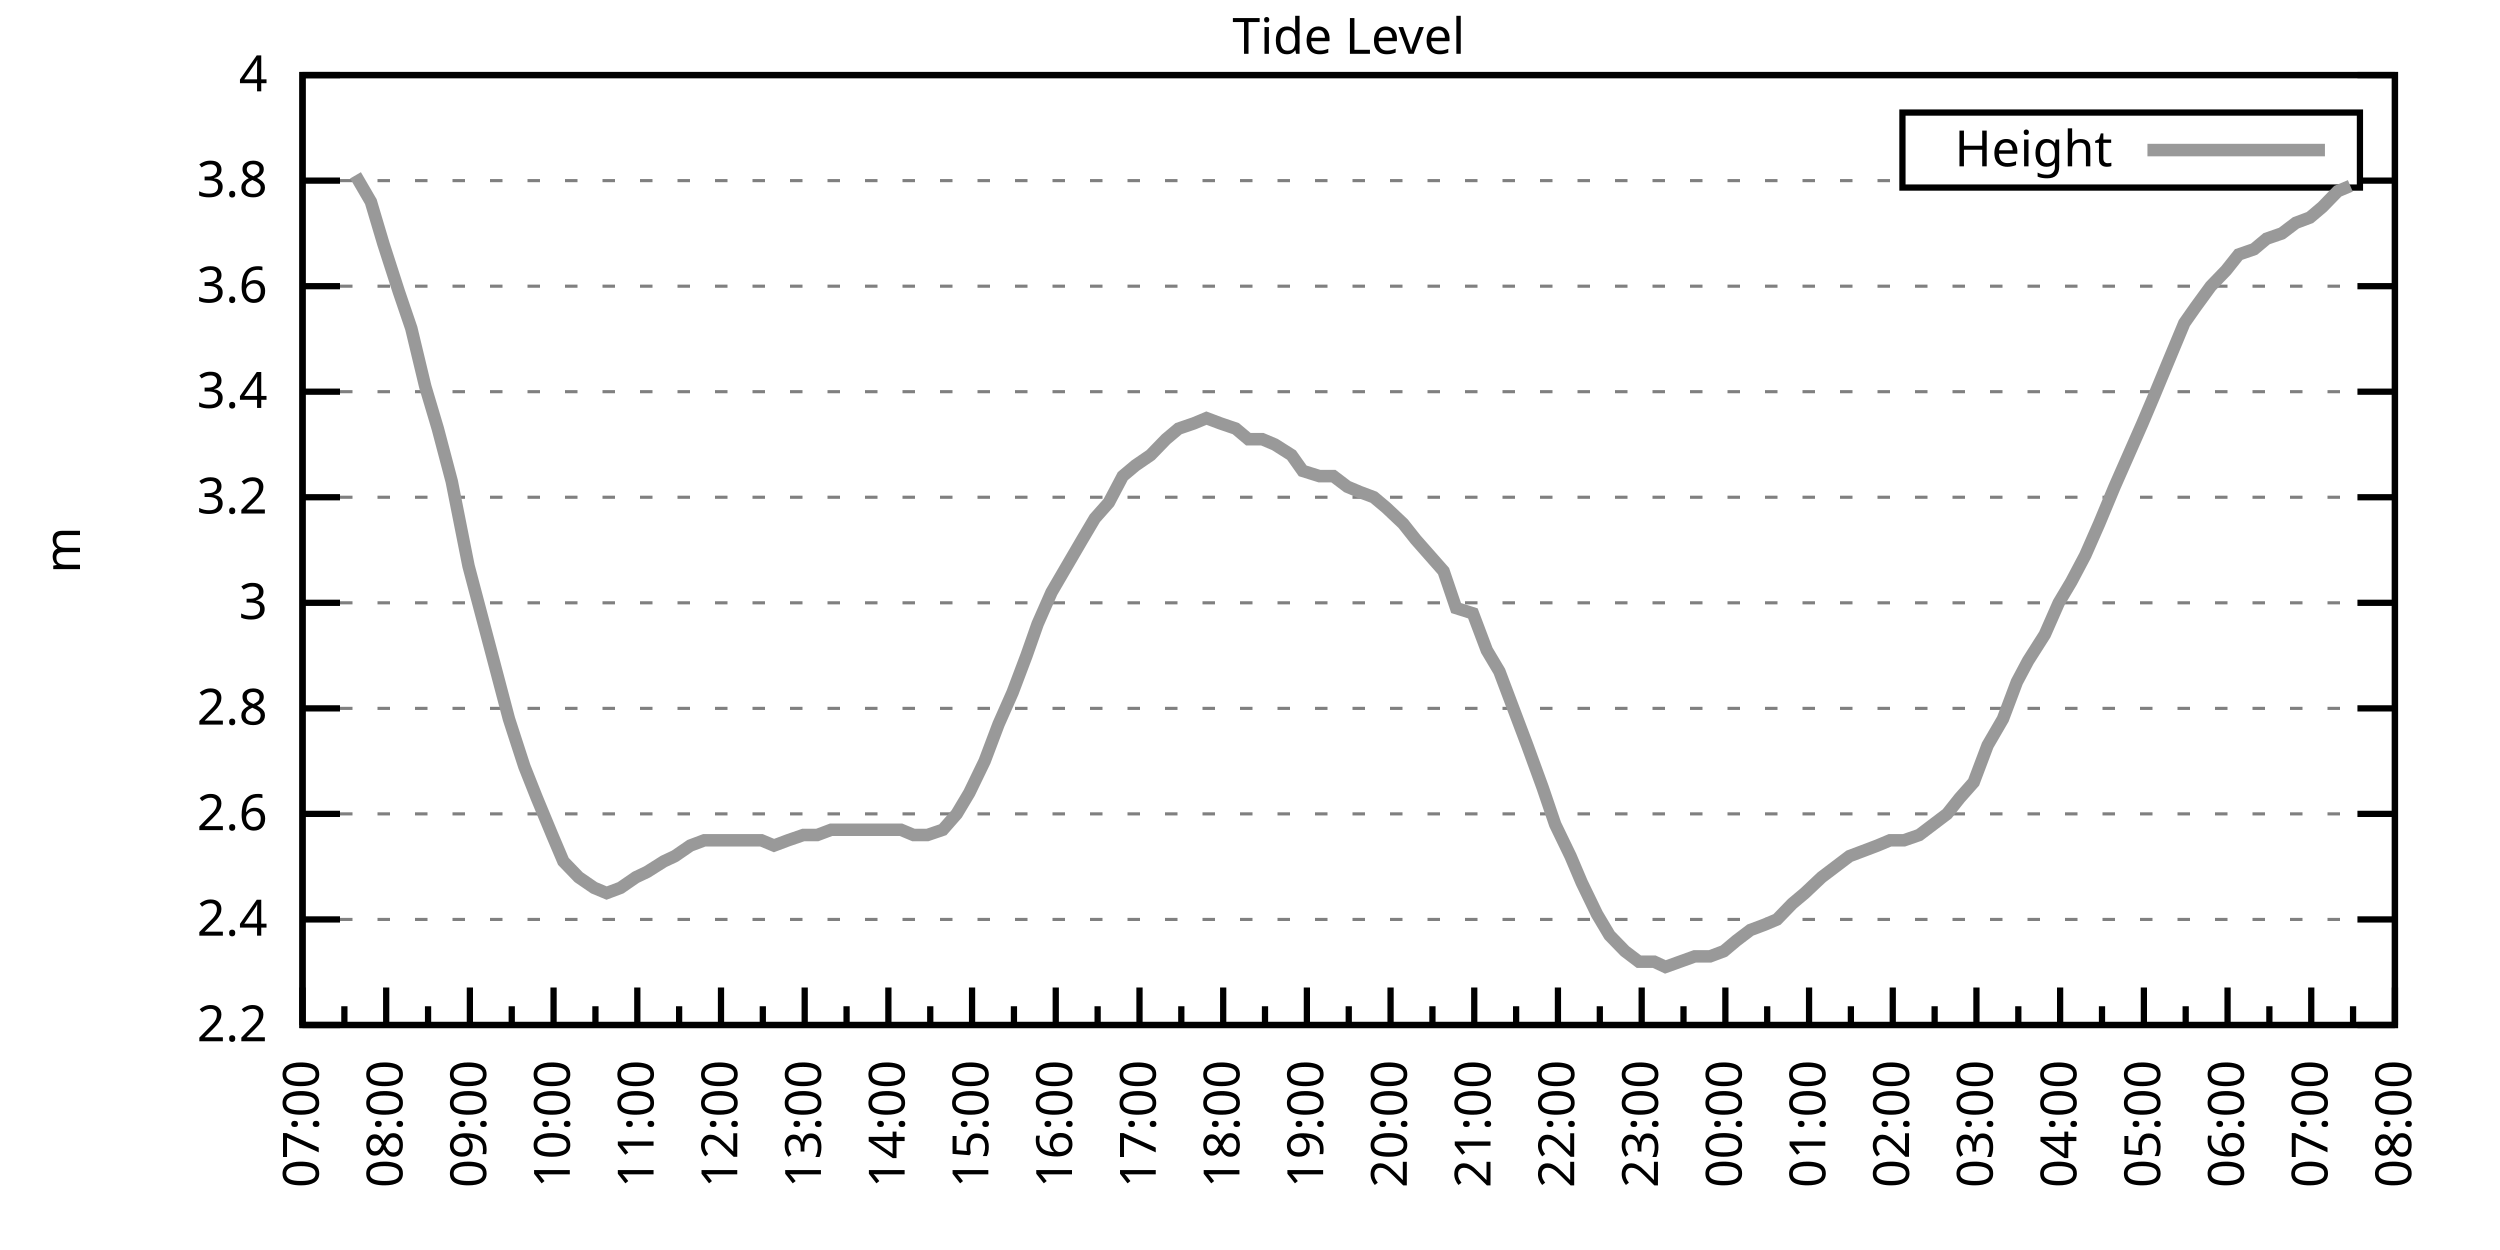
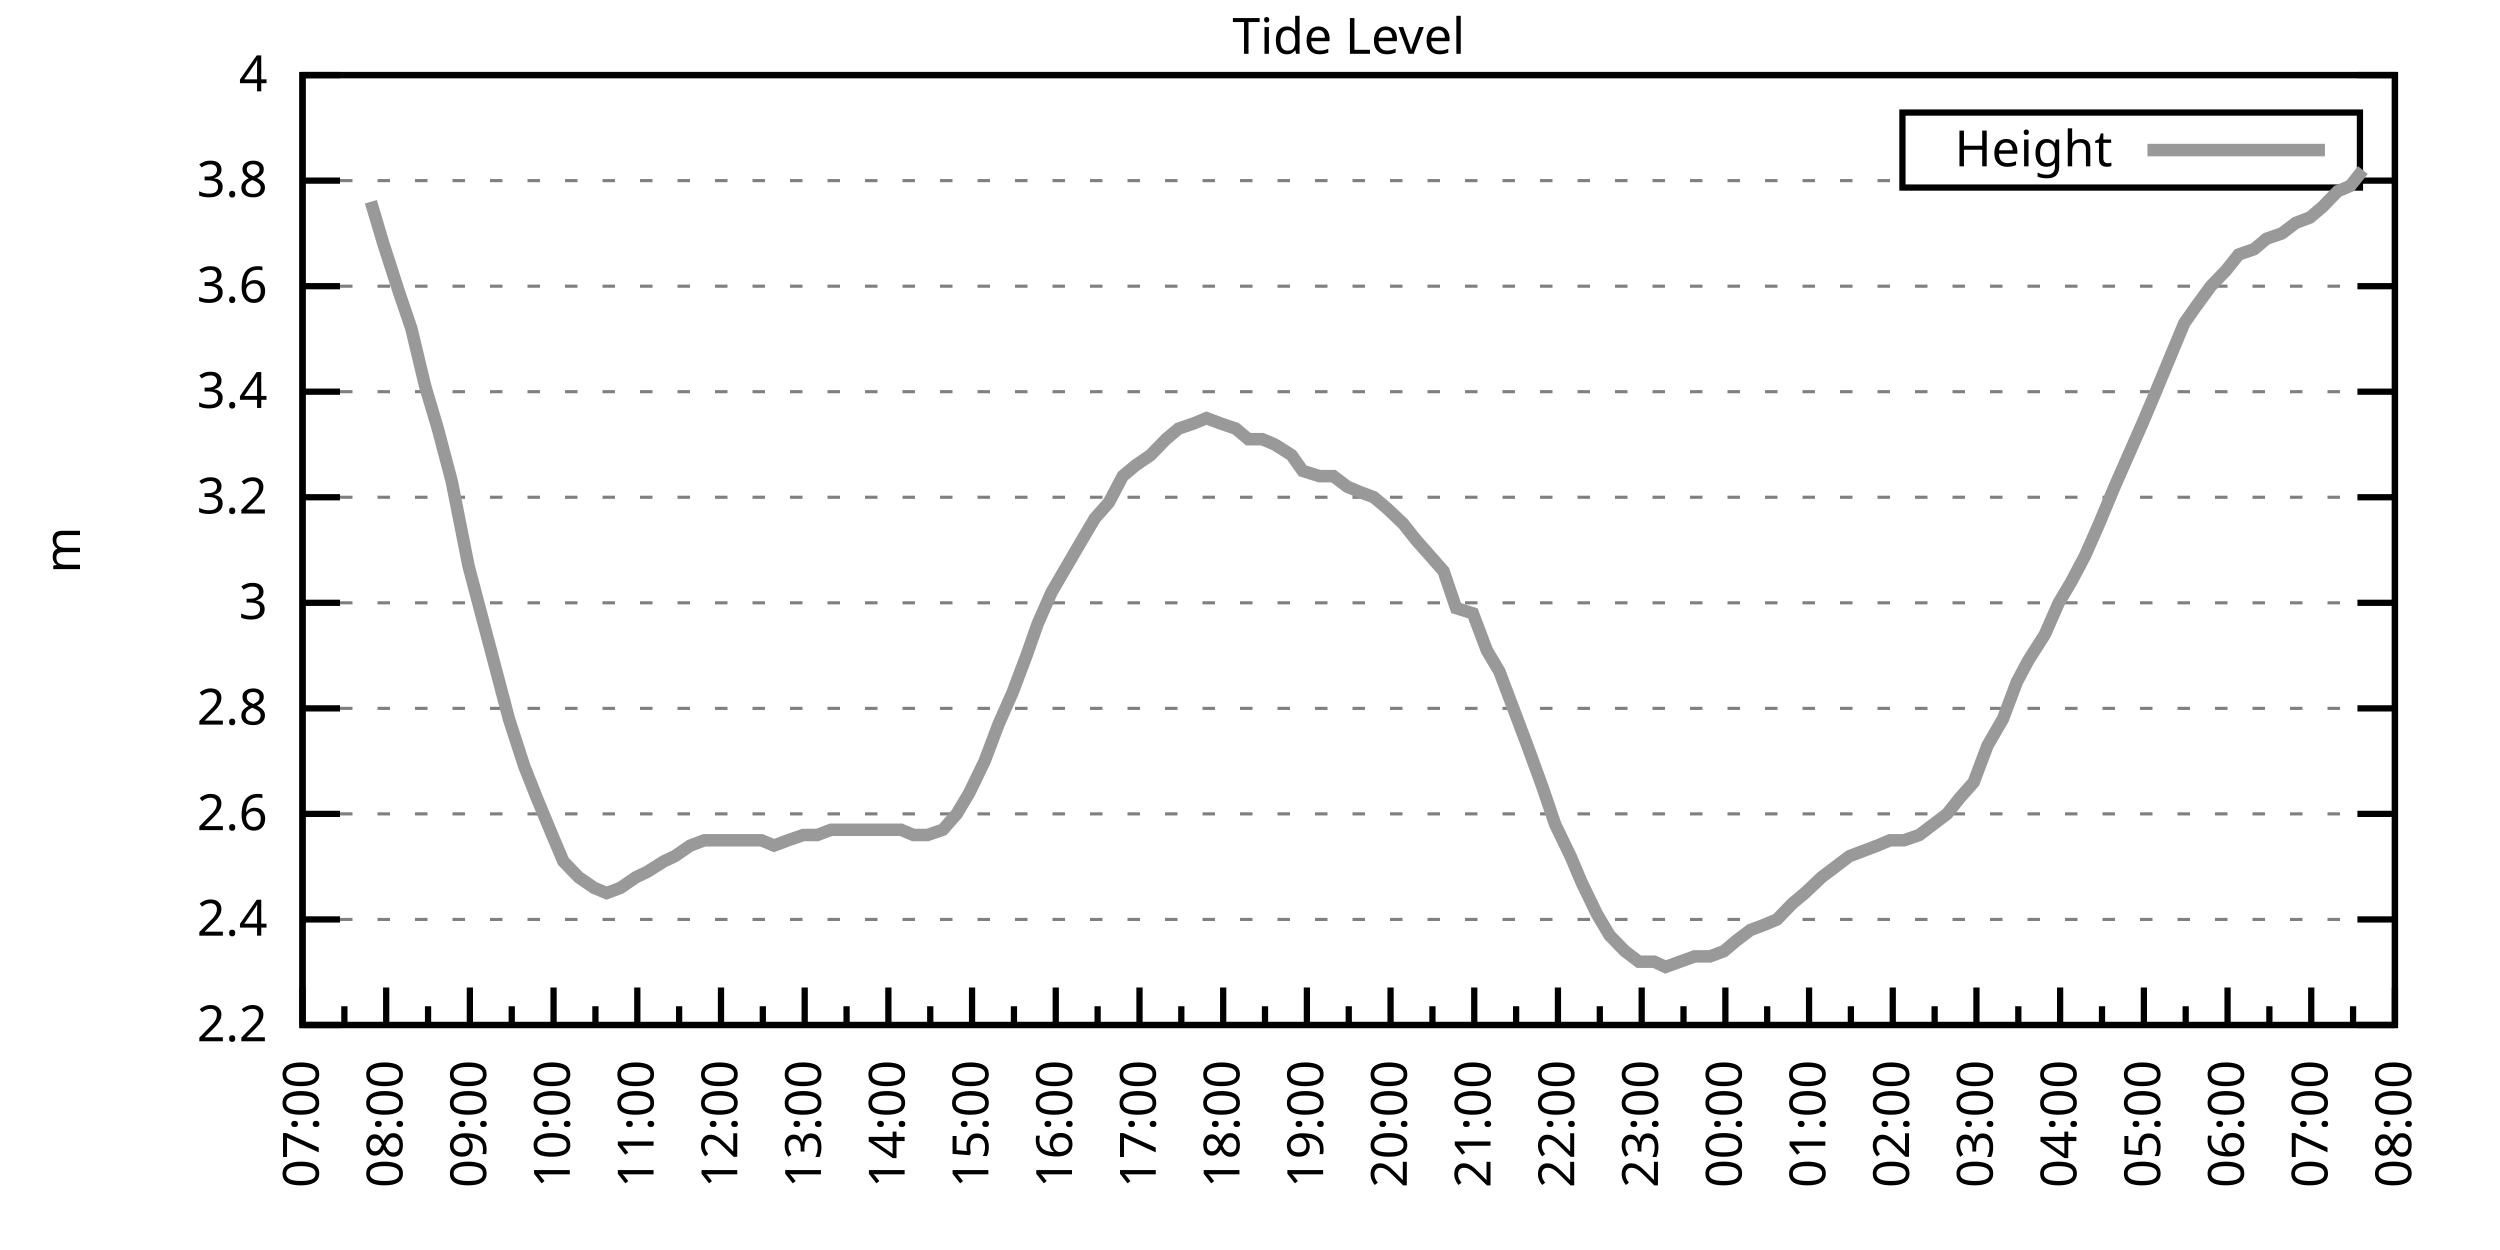
<svg xmlns="http://www.w3.org/2000/svg" xmlns:xlink="http://www.w3.org/1999/xlink" width="400" height="200" viewBox="0 0 400 200">
  <g id="gnuplot_canvas">
    <rect x="0" y="0" width="400" height="200" fill="none" />
    <defs>
      <circle id="gpDot" r="0.5" stroke-width="0.5" stroke="currentColor" />
      <path id="gpPt0" stroke-width="0.333" stroke="currentColor" d="M-1,0 h2 M0,-1 v2" />
      <path id="gpPt1" stroke-width="0.333" stroke="currentColor" d="M-1,-1 L1,1 M1,-1 L-1,1" />
      <path id="gpPt2" stroke-width="0.333" stroke="currentColor" d="M-1,0 L1,0 M0,-1 L0,1 M-1,-1 L1,1 M-1,1 L1,-1" />
      <rect id="gpPt3" stroke-width="0.333" stroke="currentColor" x="-1" y="-1" width="2" height="2" />
      <rect id="gpPt4" stroke-width="0.333" stroke="currentColor" fill="currentColor" x="-1" y="-1" width="2" height="2" />
      <circle id="gpPt5" stroke-width="0.333" stroke="currentColor" cx="0" cy="0" r="1" />
      <use xlink:href="#gpPt5" id="gpPt6" fill="currentColor" stroke="none" />
      <path id="gpPt7" stroke-width="0.333" stroke="currentColor" d="M0,-1.33 L-1.33,0.67 L1.33,0.67 z" />
      <use xlink:href="#gpPt7" id="gpPt8" fill="currentColor" stroke="none" />
      <use xlink:href="#gpPt7" id="gpPt9" stroke="currentColor" transform="rotate(180)" />
      <use xlink:href="#gpPt9" id="gpPt10" fill="currentColor" stroke="none" />
      <use xlink:href="#gpPt3" id="gpPt11" stroke="currentColor" transform="rotate(45)" />
      <use xlink:href="#gpPt11" id="gpPt12" fill="currentColor" stroke="none" />
      <path id="gpPt13" stroke-width="0.333" stroke="currentColor" d="M0,1.330 L1.265,0.411 L0.782,-1.067 L-0.782,-1.076 L-1.265,0.411 z" />
      <use xlink:href="#gpPt13" id="gpPt14" fill="currentColor" stroke="none" />
      <filter id="textbox" filterUnits="objectBoundingBox" x="0" y="0" height="1" width="1">
        <feFlood flood-color="white" flood-opacity="1" result="bgnd" />
        <feComposite in="SourceGraphic" in2="bgnd" operator="atop" />
      </filter>
      <filter id="greybox" filterUnits="objectBoundingBox" x="0" y="0" height="1" width="1">
        <feFlood flood-color="lightgrey" flood-opacity="1" result="grey" />
        <feComposite in="SourceGraphic" in2="grey" operator="atop" />
      </filter>
    </defs>
    <g fill="none" color="white" stroke="currentColor" stroke-width="1.00" stroke-linecap="butt" stroke-linejoin="miter">
</g>
    <g fill="none" color="black" stroke="currentColor" stroke-width="1.00" stroke-linecap="butt" stroke-linejoin="miter">
      <g stroke="none" shape-rendering="crispEdges">
        <polygon fill="rgb(255, 255, 255)" points="48.40,164.00 383.18,164.00 383.18,12.02 48.40,12.02 " />
      </g>
    </g>
    <g fill="none" color="black" stroke="currentColor" stroke-width="1.00" stroke-linecap="butt" stroke-linejoin="miter">
</g>
    <g fill="none" color="black" stroke="black" stroke-width="0.50" stroke-linecap="butt" stroke-linejoin="miter">
</g>
    <g fill="none" color="gray" stroke="currentColor" stroke-width="0.50" stroke-linecap="butt" stroke-linejoin="miter">
      <path stroke="gray" stroke-dasharray="2,4" class="gridline" d="M48.40,164.00 L383.19,164.00  " />
    </g>
    <g fill="none" color="gray" stroke="gray" stroke-width="1.00" stroke-linecap="butt" stroke-linejoin="miter">
</g>
    <g fill="none" color="black" stroke="currentColor" stroke-width="1.00" stroke-linecap="butt" stroke-linejoin="miter">
      <path stroke="black" d="M48.40,164.00 L54.40,164.00 M383.19,164.00 L377.19,164.00  " />
      <g transform="translate(42.80,166.60)" stroke="none" fill="black" font-family="Sans" font-size="8.00" text-anchor="end">
        <text>
          <tspan font-family="Sans"> 2.2</tspan>
        </text>
      </g>
    </g>
    <g fill="none" color="black" stroke="currentColor" stroke-width="1.00" stroke-linecap="butt" stroke-linejoin="miter">
</g>
    <g fill="none" color="black" stroke="black" stroke-width="0.50" stroke-linecap="butt" stroke-linejoin="miter">
</g>
    <g fill="none" color="gray" stroke="currentColor" stroke-width="0.50" stroke-linecap="butt" stroke-linejoin="miter">
      <path stroke="gray" stroke-dasharray="2,4" class="gridline" d="M48.40,147.11 L383.19,147.11  " />
    </g>
    <g fill="none" color="gray" stroke="gray" stroke-width="1.00" stroke-linecap="butt" stroke-linejoin="miter">
</g>
    <g fill="none" color="black" stroke="currentColor" stroke-width="1.00" stroke-linecap="butt" stroke-linejoin="miter">
      <path stroke="black" d="M48.40,147.11 L54.40,147.11 M383.19,147.11 L377.19,147.11  " />
      <g transform="translate(42.80,149.71)" stroke="none" fill="black" font-family="Sans" font-size="8.00" text-anchor="end">
        <text>
          <tspan font-family="Sans"> 2.4</tspan>
        </text>
      </g>
    </g>
    <g fill="none" color="black" stroke="currentColor" stroke-width="1.00" stroke-linecap="butt" stroke-linejoin="miter">
</g>
    <g fill="none" color="black" stroke="black" stroke-width="0.50" stroke-linecap="butt" stroke-linejoin="miter">
</g>
    <g fill="none" color="gray" stroke="currentColor" stroke-width="0.50" stroke-linecap="butt" stroke-linejoin="miter">
      <path stroke="gray" stroke-dasharray="2,4" class="gridline" d="M48.40,130.22 L383.19,130.22  " />
    </g>
    <g fill="none" color="gray" stroke="gray" stroke-width="1.00" stroke-linecap="butt" stroke-linejoin="miter">
</g>
    <g fill="none" color="black" stroke="currentColor" stroke-width="1.00" stroke-linecap="butt" stroke-linejoin="miter">
      <path stroke="black" d="M48.40,130.22 L54.40,130.22 M383.19,130.22 L377.19,130.22  " />
      <g transform="translate(42.80,132.82)" stroke="none" fill="black" font-family="Sans" font-size="8.00" text-anchor="end">
        <text>
          <tspan font-family="Sans"> 2.6</tspan>
        </text>
      </g>
    </g>
    <g fill="none" color="black" stroke="currentColor" stroke-width="1.00" stroke-linecap="butt" stroke-linejoin="miter">
</g>
    <g fill="none" color="black" stroke="black" stroke-width="0.50" stroke-linecap="butt" stroke-linejoin="miter">
</g>
    <g fill="none" color="gray" stroke="currentColor" stroke-width="0.50" stroke-linecap="butt" stroke-linejoin="miter">
      <path stroke="gray" stroke-dasharray="2,4" class="gridline" d="M48.40,113.34 L383.19,113.34  " />
    </g>
    <g fill="none" color="gray" stroke="gray" stroke-width="1.00" stroke-linecap="butt" stroke-linejoin="miter">
</g>
    <g fill="none" color="black" stroke="currentColor" stroke-width="1.00" stroke-linecap="butt" stroke-linejoin="miter">
      <path stroke="black" d="M48.40,113.34 L54.40,113.34 M383.19,113.34 L377.19,113.34  " />
      <g transform="translate(42.80,115.94)" stroke="none" fill="black" font-family="Sans" font-size="8.00" text-anchor="end">
        <text>
          <tspan font-family="Sans"> 2.8</tspan>
        </text>
      </g>
    </g>
    <g fill="none" color="black" stroke="currentColor" stroke-width="1.00" stroke-linecap="butt" stroke-linejoin="miter">
</g>
    <g fill="none" color="black" stroke="black" stroke-width="0.50" stroke-linecap="butt" stroke-linejoin="miter">
</g>
    <g fill="none" color="gray" stroke="currentColor" stroke-width="0.50" stroke-linecap="butt" stroke-linejoin="miter">
      <path stroke="gray" stroke-dasharray="2,4" class="gridline" d="M48.40,96.45 L383.19,96.45  " />
    </g>
    <g fill="none" color="gray" stroke="gray" stroke-width="1.00" stroke-linecap="butt" stroke-linejoin="miter">
</g>
    <g fill="none" color="black" stroke="currentColor" stroke-width="1.00" stroke-linecap="butt" stroke-linejoin="miter">
      <path stroke="black" d="M48.40,96.45 L54.40,96.45 M383.19,96.45 L377.19,96.45  " />
      <g transform="translate(42.80,99.05)" stroke="none" fill="black" font-family="Sans" font-size="8.00" text-anchor="end">
        <text>
          <tspan font-family="Sans"> 3</tspan>
        </text>
      </g>
    </g>
    <g fill="none" color="black" stroke="currentColor" stroke-width="1.00" stroke-linecap="butt" stroke-linejoin="miter">
</g>
    <g fill="none" color="black" stroke="black" stroke-width="0.50" stroke-linecap="butt" stroke-linejoin="miter">
</g>
    <g fill="none" color="gray" stroke="currentColor" stroke-width="0.50" stroke-linecap="butt" stroke-linejoin="miter">
      <path stroke="gray" stroke-dasharray="2,4" class="gridline" d="M48.40,79.56 L383.19,79.56  " />
    </g>
    <g fill="none" color="gray" stroke="gray" stroke-width="1.00" stroke-linecap="butt" stroke-linejoin="miter">
</g>
    <g fill="none" color="black" stroke="currentColor" stroke-width="1.00" stroke-linecap="butt" stroke-linejoin="miter">
      <path stroke="black" d="M48.40,79.56 L54.40,79.56 M383.19,79.56 L377.19,79.56  " />
      <g transform="translate(42.80,82.16)" stroke="none" fill="black" font-family="Sans" font-size="8.00" text-anchor="end">
        <text>
          <tspan font-family="Sans"> 3.2</tspan>
        </text>
      </g>
    </g>
    <g fill="none" color="black" stroke="currentColor" stroke-width="1.00" stroke-linecap="butt" stroke-linejoin="miter">
</g>
    <g fill="none" color="black" stroke="black" stroke-width="0.50" stroke-linecap="butt" stroke-linejoin="miter">
</g>
    <g fill="none" color="gray" stroke="currentColor" stroke-width="0.50" stroke-linecap="butt" stroke-linejoin="miter">
      <path stroke="gray" stroke-dasharray="2,4" class="gridline" d="M48.40,62.67 L383.19,62.67  " />
    </g>
    <g fill="none" color="gray" stroke="gray" stroke-width="1.00" stroke-linecap="butt" stroke-linejoin="miter">
</g>
    <g fill="none" color="black" stroke="currentColor" stroke-width="1.00" stroke-linecap="butt" stroke-linejoin="miter">
      <path stroke="black" d="M48.40,62.67 L54.40,62.67 M383.19,62.67 L377.19,62.67  " />
      <g transform="translate(42.80,65.27)" stroke="none" fill="black" font-family="Sans" font-size="8.00" text-anchor="end">
        <text>
          <tspan font-family="Sans"> 3.4</tspan>
        </text>
      </g>
    </g>
    <g fill="none" color="black" stroke="currentColor" stroke-width="1.00" stroke-linecap="butt" stroke-linejoin="miter">
</g>
    <g fill="none" color="black" stroke="black" stroke-width="0.50" stroke-linecap="butt" stroke-linejoin="miter">
</g>
    <g fill="none" color="gray" stroke="currentColor" stroke-width="0.50" stroke-linecap="butt" stroke-linejoin="miter">
      <path stroke="gray" stroke-dasharray="2,4" class="gridline" d="M48.40,45.79 L383.19,45.79  " />
    </g>
    <g fill="none" color="gray" stroke="gray" stroke-width="1.00" stroke-linecap="butt" stroke-linejoin="miter">
</g>
    <g fill="none" color="black" stroke="currentColor" stroke-width="1.00" stroke-linecap="butt" stroke-linejoin="miter">
      <path stroke="black" d="M48.40,45.79 L54.40,45.79 M383.19,45.79 L377.19,45.79  " />
      <g transform="translate(42.80,48.39)" stroke="none" fill="black" font-family="Sans" font-size="8.00" text-anchor="end">
        <text>
          <tspan font-family="Sans"> 3.6</tspan>
        </text>
      </g>
    </g>
    <g fill="none" color="black" stroke="currentColor" stroke-width="1.00" stroke-linecap="butt" stroke-linejoin="miter">
</g>
    <g fill="none" color="black" stroke="black" stroke-width="0.50" stroke-linecap="butt" stroke-linejoin="miter">
</g>
    <g fill="none" color="gray" stroke="currentColor" stroke-width="0.50" stroke-linecap="butt" stroke-linejoin="miter">
      <path stroke="gray" stroke-dasharray="2,4" class="gridline" d="M48.40,28.90 L304.39,28.90 M377.59,28.90 L383.19,28.90  " />
    </g>
    <g fill="none" color="gray" stroke="gray" stroke-width="1.00" stroke-linecap="butt" stroke-linejoin="miter">
</g>
    <g fill="none" color="black" stroke="currentColor" stroke-width="1.00" stroke-linecap="butt" stroke-linejoin="miter">
      <path stroke="black" d="M48.40,28.90 L54.40,28.90 M383.19,28.90 L377.19,28.90  " />
      <g transform="translate(42.80,31.50)" stroke="none" fill="black" font-family="Sans" font-size="8.00" text-anchor="end">
        <text>
          <tspan font-family="Sans"> 3.8</tspan>
        </text>
      </g>
    </g>
    <g fill="none" color="black" stroke="currentColor" stroke-width="1.00" stroke-linecap="butt" stroke-linejoin="miter">
</g>
    <g fill="none" color="black" stroke="black" stroke-width="0.50" stroke-linecap="butt" stroke-linejoin="miter">
</g>
    <g fill="none" color="gray" stroke="currentColor" stroke-width="0.50" stroke-linecap="butt" stroke-linejoin="miter">
      <path stroke="gray" stroke-dasharray="2,4" class="gridline" d="M48.40,12.01 L383.19,12.01  " />
    </g>
    <g fill="none" color="gray" stroke="gray" stroke-width="1.00" stroke-linecap="butt" stroke-linejoin="miter">
</g>
    <g fill="none" color="black" stroke="currentColor" stroke-width="1.00" stroke-linecap="butt" stroke-linejoin="miter">
      <path stroke="black" d="M48.40,12.01 L54.40,12.01 M383.19,12.01 L377.19,12.01  " />
      <g transform="translate(42.80,14.61)" stroke="none" fill="black" font-family="Sans" font-size="8.00" text-anchor="end">
        <text>
          <tspan font-family="Sans"> 4</tspan>
        </text>
      </g>
    </g>
    <g fill="none" color="black" stroke="currentColor" stroke-width="1.00" stroke-linecap="butt" stroke-linejoin="miter">
      <path stroke="black" d="M48.40,164.00 L48.40,158.00  " />
      <g transform="translate(51.00,169.60) rotate(270)" stroke="none" fill="black" font-family="Sans" font-size="8.00" text-anchor="end">
        <text>
          <tspan font-family="Sans">07:00</tspan>
        </text>
      </g>
    </g>
    <g fill="none" color="black" stroke="currentColor" stroke-width="1.00" stroke-linecap="butt" stroke-linejoin="miter">
      <path stroke="black" d="M55.10,164.00 L55.10,161.00 M61.79,164.00 L61.79,158.00  " />
      <g transform="translate(64.39,169.60) rotate(270)" stroke="none" fill="black" font-family="Sans" font-size="8.00" text-anchor="end">
        <text>
          <tspan font-family="Sans">08:00</tspan>
        </text>
      </g>
    </g>
    <g fill="none" color="black" stroke="currentColor" stroke-width="1.00" stroke-linecap="butt" stroke-linejoin="miter">
      <path stroke="black" d="M68.49,164.00 L68.49,161.00 M75.18,164.00 L75.18,158.00  " />
      <g transform="translate(77.78,169.60) rotate(270)" stroke="none" fill="black" font-family="Sans" font-size="8.00" text-anchor="end">
        <text>
          <tspan font-family="Sans">09:00</tspan>
        </text>
      </g>
    </g>
    <g fill="none" color="black" stroke="currentColor" stroke-width="1.00" stroke-linecap="butt" stroke-linejoin="miter">
      <path stroke="black" d="M81.88,164.00 L81.88,161.00 M88.57,164.00 L88.57,158.00  " />
      <g transform="translate(91.17,169.60) rotate(270)" stroke="none" fill="black" font-family="Sans" font-size="8.00" text-anchor="end">
        <text>
          <tspan font-family="Sans">10:00</tspan>
        </text>
      </g>
    </g>
    <g fill="none" color="black" stroke="currentColor" stroke-width="1.00" stroke-linecap="butt" stroke-linejoin="miter">
      <path stroke="black" d="M95.27,164.00 L95.27,161.00 M101.97,164.00 L101.97,158.00  " />
      <g transform="translate(104.57,169.60) rotate(270)" stroke="none" fill="black" font-family="Sans" font-size="8.00" text-anchor="end">
        <text>
          <tspan font-family="Sans">11:00</tspan>
        </text>
      </g>
    </g>
    <g fill="none" color="black" stroke="currentColor" stroke-width="1.00" stroke-linecap="butt" stroke-linejoin="miter">
      <path stroke="black" d="M108.66,164.00 L108.66,161.00 M115.36,164.00 L115.36,158.00  " />
      <g transform="translate(117.96,169.60) rotate(270)" stroke="none" fill="black" font-family="Sans" font-size="8.00" text-anchor="end">
        <text>
          <tspan font-family="Sans">12:00</tspan>
        </text>
      </g>
    </g>
    <g fill="none" color="black" stroke="currentColor" stroke-width="1.00" stroke-linecap="butt" stroke-linejoin="miter">
      <path stroke="black" d="M122.05,164.00 L122.05,161.00 M128.75,164.00 L128.75,158.00  " />
      <g transform="translate(131.35,169.60) rotate(270)" stroke="none" fill="black" font-family="Sans" font-size="8.00" text-anchor="end">
        <text>
          <tspan font-family="Sans">13:00</tspan>
        </text>
      </g>
    </g>
    <g fill="none" color="black" stroke="currentColor" stroke-width="1.00" stroke-linecap="butt" stroke-linejoin="miter">
      <path stroke="black" d="M135.45,164.00 L135.45,161.00 M142.14,164.00 L142.14,158.00  " />
      <g transform="translate(144.74,169.60) rotate(270)" stroke="none" fill="black" font-family="Sans" font-size="8.00" text-anchor="end">
        <text>
          <tspan font-family="Sans">14:00</tspan>
        </text>
      </g>
    </g>
    <g fill="none" color="black" stroke="currentColor" stroke-width="1.00" stroke-linecap="butt" stroke-linejoin="miter">
      <path stroke="black" d="M148.84,164.00 L148.84,161.00 M155.53,164.00 L155.53,158.00  " />
      <g transform="translate(158.13,169.60) rotate(270)" stroke="none" fill="black" font-family="Sans" font-size="8.00" text-anchor="end">
        <text>
          <tspan font-family="Sans">15:00</tspan>
        </text>
      </g>
    </g>
    <g fill="none" color="black" stroke="currentColor" stroke-width="1.00" stroke-linecap="butt" stroke-linejoin="miter">
      <path stroke="black" d="M162.23,164.00 L162.23,161.00 M168.92,164.00 L168.92,158.00  " />
      <g transform="translate(171.52,169.60) rotate(270)" stroke="none" fill="black" font-family="Sans" font-size="8.00" text-anchor="end">
        <text>
          <tspan font-family="Sans">16:00</tspan>
        </text>
      </g>
    </g>
    <g fill="none" color="black" stroke="currentColor" stroke-width="1.00" stroke-linecap="butt" stroke-linejoin="miter">
      <path stroke="black" d="M175.62,164.00 L175.62,161.00 M182.32,164.00 L182.32,158.00  " />
      <g transform="translate(184.92,169.60) rotate(270)" stroke="none" fill="black" font-family="Sans" font-size="8.00" text-anchor="end">
        <text>
          <tspan font-family="Sans">17:00</tspan>
        </text>
      </g>
    </g>
    <g fill="none" color="black" stroke="currentColor" stroke-width="1.00" stroke-linecap="butt" stroke-linejoin="miter">
      <path stroke="black" d="M189.01,164.00 L189.01,161.00 M195.71,164.00 L195.71,158.00  " />
      <g transform="translate(198.31,169.60) rotate(270)" stroke="none" fill="black" font-family="Sans" font-size="8.00" text-anchor="end">
        <text>
          <tspan font-family="Sans">18:00</tspan>
        </text>
      </g>
    </g>
    <g fill="none" color="black" stroke="currentColor" stroke-width="1.00" stroke-linecap="butt" stroke-linejoin="miter">
      <path stroke="black" d="M202.40,164.00 L202.40,161.00 M209.10,164.00 L209.10,158.00  " />
      <g transform="translate(211.70,169.60) rotate(270)" stroke="none" fill="black" font-family="Sans" font-size="8.00" text-anchor="end">
        <text>
          <tspan font-family="Sans">19:00</tspan>
        </text>
      </g>
    </g>
    <g fill="none" color="black" stroke="currentColor" stroke-width="1.00" stroke-linecap="butt" stroke-linejoin="miter">
      <path stroke="black" d="M215.80,164.00 L215.80,161.00 M222.49,164.00 L222.49,158.00  " />
      <g transform="translate(225.09,169.60) rotate(270)" stroke="none" fill="black" font-family="Sans" font-size="8.00" text-anchor="end">
        <text>
          <tspan font-family="Sans">20:00</tspan>
        </text>
      </g>
    </g>
    <g fill="none" color="black" stroke="currentColor" stroke-width="1.00" stroke-linecap="butt" stroke-linejoin="miter">
      <path stroke="black" d="M229.19,164.00 L229.19,161.00 M235.88,164.00 L235.88,158.00  " />
      <g transform="translate(238.48,169.60) rotate(270)" stroke="none" fill="black" font-family="Sans" font-size="8.00" text-anchor="end">
        <text>
          <tspan font-family="Sans">21:00</tspan>
        </text>
      </g>
    </g>
    <g fill="none" color="black" stroke="currentColor" stroke-width="1.00" stroke-linecap="butt" stroke-linejoin="miter">
      <path stroke="black" d="M242.58,164.00 L242.58,161.00 M249.27,164.00 L249.27,158.00  " />
      <g transform="translate(251.87,169.60) rotate(270)" stroke="none" fill="black" font-family="Sans" font-size="8.00" text-anchor="end">
        <text>
          <tspan font-family="Sans">22:00</tspan>
        </text>
      </g>
    </g>
    <g fill="none" color="black" stroke="currentColor" stroke-width="1.00" stroke-linecap="butt" stroke-linejoin="miter">
      <path stroke="black" d="M255.97,164.00 L255.97,161.00 M262.67,164.00 L262.67,158.00  " />
      <g transform="translate(265.27,169.60) rotate(270)" stroke="none" fill="black" font-family="Sans" font-size="8.00" text-anchor="end">
        <text>
          <tspan font-family="Sans">23:00</tspan>
        </text>
      </g>
    </g>
    <g fill="none" color="black" stroke="currentColor" stroke-width="1.00" stroke-linecap="butt" stroke-linejoin="miter">
      <path stroke="black" d="M269.36,164.00 L269.36,161.00 M276.06,164.00 L276.06,158.00  " />
      <g transform="translate(278.66,169.60) rotate(270)" stroke="none" fill="black" font-family="Sans" font-size="8.00" text-anchor="end">
        <text>
          <tspan font-family="Sans">00:00</tspan>
        </text>
      </g>
    </g>
    <g fill="none" color="black" stroke="currentColor" stroke-width="1.00" stroke-linecap="butt" stroke-linejoin="miter">
      <path stroke="black" d="M282.75,164.00 L282.75,161.00 M289.45,164.00 L289.45,158.00  " />
      <g transform="translate(292.05,169.60) rotate(270)" stroke="none" fill="black" font-family="Sans" font-size="8.00" text-anchor="end">
        <text>
          <tspan font-family="Sans">01:00</tspan>
        </text>
      </g>
    </g>
    <g fill="none" color="black" stroke="currentColor" stroke-width="1.00" stroke-linecap="butt" stroke-linejoin="miter">
      <path stroke="black" d="M296.14,164.00 L296.14,161.00 M302.84,164.00 L302.84,158.00  " />
      <g transform="translate(305.44,169.60) rotate(270)" stroke="none" fill="black" font-family="Sans" font-size="8.00" text-anchor="end">
        <text>
          <tspan font-family="Sans">02:00</tspan>
        </text>
      </g>
    </g>
    <g fill="none" color="black" stroke="currentColor" stroke-width="1.00" stroke-linecap="butt" stroke-linejoin="miter">
      <path stroke="black" d="M309.54,164.00 L309.54,161.00 M316.23,164.00 L316.23,158.00  " />
      <g transform="translate(318.83,169.60) rotate(270)" stroke="none" fill="black" font-family="Sans" font-size="8.00" text-anchor="end">
        <text>
          <tspan font-family="Sans">03:00</tspan>
        </text>
      </g>
    </g>
    <g fill="none" color="black" stroke="currentColor" stroke-width="1.00" stroke-linecap="butt" stroke-linejoin="miter">
      <path stroke="black" d="M322.93,164.00 L322.93,161.00 M329.62,164.00 L329.62,158.00  " />
      <g transform="translate(332.22,169.60) rotate(270)" stroke="none" fill="black" font-family="Sans" font-size="8.00" text-anchor="end">
        <text>
          <tspan font-family="Sans">04:00</tspan>
        </text>
      </g>
    </g>
    <g fill="none" color="black" stroke="currentColor" stroke-width="1.00" stroke-linecap="butt" stroke-linejoin="miter">
      <path stroke="black" d="M336.32,164.00 L336.32,161.00 M343.02,164.00 L343.02,158.00  " />
      <g transform="translate(345.62,169.60) rotate(270)" stroke="none" fill="black" font-family="Sans" font-size="8.00" text-anchor="end">
        <text>
          <tspan font-family="Sans">05:00</tspan>
        </text>
      </g>
    </g>
    <g fill="none" color="black" stroke="currentColor" stroke-width="1.00" stroke-linecap="butt" stroke-linejoin="miter">
      <path stroke="black" d="M349.71,164.00 L349.71,161.00 M356.41,164.00 L356.41,158.00  " />
      <g transform="translate(359.01,169.60) rotate(270)" stroke="none" fill="black" font-family="Sans" font-size="8.00" text-anchor="end">
        <text>
          <tspan font-family="Sans">06:00</tspan>
        </text>
      </g>
    </g>
    <g fill="none" color="black" stroke="currentColor" stroke-width="1.00" stroke-linecap="butt" stroke-linejoin="miter">
      <path stroke="black" d="M363.10,164.00 L363.10,161.00 M369.80,164.00 L369.80,158.00  " />
      <g transform="translate(372.40,169.60) rotate(270)" stroke="none" fill="black" font-family="Sans" font-size="8.00" text-anchor="end">
        <text>
          <tspan font-family="Sans">07:00</tspan>
        </text>
      </g>
    </g>
    <g fill="none" color="black" stroke="currentColor" stroke-width="1.00" stroke-linecap="butt" stroke-linejoin="miter">
      <path stroke="black" d="M376.49,164.00 L376.49,161.00 M383.19,164.00 L383.19,158.00  " />
      <g transform="translate(385.79,169.60) rotate(270)" stroke="none" fill="black" font-family="Sans" font-size="8.00" text-anchor="end">
        <text>
          <tspan font-family="Sans">08:00</tspan>
        </text>
      </g>
    </g>
    <g fill="none" color="black" stroke="currentColor" stroke-width="1.00" stroke-linecap="butt" stroke-linejoin="miter">
</g>
    <g fill="none" color="black" stroke="currentColor" stroke-width="1.00" stroke-linecap="butt" stroke-linejoin="miter">
      <path stroke="black" d="M48.40,12.01 L48.40,164.00 L383.19,164.00 L383.19,12.01 L48.40,12.01 Z  " />
    </g>
    <g fill="none" color="black" stroke="currentColor" stroke-width="1.00" stroke-linecap="butt" stroke-linejoin="miter">
      <g transform="translate(12.80,88.01) rotate(270)" stroke="none" fill="black" font-family="Sans" font-size="8.00" text-anchor="middle">
        <text>
          <tspan font-family="Sans">m</tspan>
        </text>
      </g>
    </g>
    <g fill="none" color="black" stroke="currentColor" stroke-width="1.00" stroke-linecap="butt" stroke-linejoin="miter">
</g>
    <g fill="none" color="black" stroke="currentColor" stroke-width="1.00" stroke-linecap="butt" stroke-linejoin="miter">
      <path stroke="black" d="M304.39,30.01 L304.39,18.01 L377.59,18.01 L377.59,30.01 L304.39,30.01 Z  " />
    </g>
    <g id="Tide_level_plot_1">
      <g fill="none" color="white" stroke="black" stroke-width="2.00" stroke-linecap="butt" stroke-linejoin="miter">
</g>
      <g fill="none" color="black" stroke="currentColor" stroke-width="2.00" stroke-linecap="butt" stroke-linejoin="miter">
        <g transform="translate(337.99,26.61)" stroke="none" fill="black" font-family="Sans" font-size="8.00" text-anchor="end">
          <text>
            <tspan font-family="Sans">Height</tspan>
          </text>
        </g>
      </g>
      <g fill="none" color="black" stroke="currentColor" stroke-width="2.00" stroke-linecap="butt" stroke-linejoin="miter">
-         <path stroke="rgb(153, 153, 153)" d="M343.59,24.01 L371.99,24.01 M56.88,28.05 L59.34,32.28 L61.35,39.03 L63.80,46.63 L65.81,52.54 L68.04,61.83   L70.05,68.58 L72.28,77.03 L74.96,90.54 L77.19,98.98 L78.98,105.74 L81.43,115.03 L83.89,122.62 L85.90,127.69   L88.35,133.60 L90.14,137.82 L92.59,140.36 L95.05,142.05 L97.06,142.89 L99.29,142.05 L101.74,140.36 L103.53,139.51   L106.21,137.82 L107.99,136.98 L110.45,135.29 L112.68,134.45 L114.91,134.45 L117.14,134.45 L119.38,134.45 L121.83,134.45   L123.84,135.29 L126.07,134.45 L128.53,133.60 L130.76,133.60 L132.99,132.76 L135.22,132.76 L137.23,132.76 L139.24,132.76   L141.92,132.76 L144.15,132.76 L146.16,133.60 L148.39,133.60 L150.85,132.76 L153.08,130.22 L155.09,126.85 L157.54,121.78   L159.77,115.87 L162.01,110.80 L164.24,104.89 L166.02,99.83 L168.25,94.76 L170.71,90.54 L173.17,86.32 L175.17,82.94   L177.41,80.41 L179.64,76.18 L181.65,74.49 L184.10,72.81 L186.56,70.27 L188.57,68.58 L191.02,67.74 L193.03,66.90   L195.26,67.74 L197.72,68.58 L199.73,70.27 L201.96,70.27 L203.97,71.12 L206.64,72.81 L208.43,75.34 L211.11,76.18   L213.34,76.18 L215.57,77.87 L217.58,78.72 L219.81,79.56 L221.82,81.25 L224.50,83.78 L226.51,86.32 L228.74,88.85   L230.97,91.38 L232.98,97.29 L235.66,98.14 L237.89,104.05 L239.90,107.43 L242.13,113.34 L244.36,119.25 L246.82,126.00   L248.83,131.91 L251.28,136.98 L253.07,141.20 L255.52,146.27 L257.53,149.65 L259.99,152.18 L262.22,153.87 L264.67,153.87   L266.46,154.71 L271.15,153.02 L273.60,153.02 L275.83,152.18 L277.84,150.49 L280.07,148.80 L282.31,147.96 L284.32,147.11   L286.77,144.58 L288.78,142.89 L291.46,140.36 L293.69,138.67 L295.92,136.98 L298.15,136.14 L300.39,135.29 L302.39,134.45   L304.63,134.45 L307.08,133.60 L309.31,131.91 L311.54,130.22 L313.55,127.69 L315.79,125.16 L318.02,119.25 L320.47,115.03   L322.70,109.11 L324.49,105.74 L327.17,101.52 L329.40,96.45 L331.41,93.07 L333.64,88.85 L335.87,83.78 L338.33,77.87   L340.56,72.81 L342.79,67.74 L344.58,63.52 L347.03,57.61 L349.49,51.70 L351.27,49.16 L353.73,45.79 L356.18,43.25   L358.19,40.72 L360.65,39.87 L362.66,38.19 L365.11,37.34 L367.34,35.65 L369.58,34.81 L371.58,33.12 L374.04,30.59   L376.05,29.74  " />
+         <path stroke="rgb(153, 153, 153)" d="M343.59,24.01 L371.99,24.01 M59.34,32.28 L61.35,39.03 L63.80,46.63 L65.81,52.54 L68.04,61.83 L70.05,68.58   L72.28,77.03 L74.96,90.54 L77.19,98.98 L78.98,105.74 L81.43,115.03 L83.89,122.62 L85.90,127.69 L88.35,133.60   L90.14,137.82 L92.59,140.36 L95.05,142.05 L97.06,142.89 L99.29,142.05 L101.74,140.36 L103.53,139.51 L106.21,137.82   L107.99,136.98 L110.45,135.29 L112.68,134.45 L114.91,134.45 L117.14,134.45 L119.38,134.45 L121.83,134.45 L123.84,135.29   L126.07,134.45 L128.53,133.60 L130.76,133.60 L132.99,132.76 L135.22,132.76 L137.23,132.76 L139.24,132.76 L141.92,132.76   L144.15,132.76 L146.16,133.60 L148.39,133.60 L150.85,132.76 L153.08,130.22 L155.09,126.85 L157.54,121.78 L159.77,115.87   L162.01,110.80 L164.24,104.89 L166.02,99.83 L168.25,94.76 L170.71,90.54 L173.17,86.32 L175.17,82.94 L177.41,80.41   L179.64,76.18 L181.65,74.49 L184.10,72.81 L186.56,70.27 L188.57,68.58 L191.02,67.74 L193.03,66.90 L195.26,67.74   L197.72,68.58 L199.73,70.27 L201.96,70.27 L203.97,71.12 L206.64,72.81 L208.43,75.34 L211.11,76.18 L213.34,76.18   L215.57,77.87 L217.58,78.72 L219.81,79.56 L221.82,81.25 L224.50,83.78 L226.51,86.32 L228.74,88.85 L230.97,91.38   L232.98,97.29 L235.66,98.14 L237.89,104.05 L239.90,107.43 L242.13,113.34 L244.36,119.25 L246.82,126.00 L248.83,131.91   L251.28,136.98 L253.07,141.20 L255.52,146.27 L257.53,149.65 L259.99,152.18 L262.22,153.87 L264.67,153.87 L266.46,154.71   L271.15,153.02 L273.60,153.02 L275.83,152.18 L277.84,150.49 L280.07,148.80 L282.31,147.96 L284.32,147.11 L286.77,144.58   L288.78,142.89 L291.46,140.36 L293.69,138.67 L295.92,136.98 L298.15,136.14 L300.39,135.29 L302.39,134.45 L304.63,134.45   L307.08,133.60 L309.31,131.91 L311.54,130.22 L313.55,127.69 L315.79,125.16 L318.02,119.25 L320.47,115.03 L322.70,109.11   L324.49,105.74 L327.17,101.52 L329.40,96.45 L331.41,93.07 L333.64,88.85 L335.87,83.78 L338.33,77.87 L340.56,72.81   L342.79,67.74 L344.58,63.52 L347.03,57.61 L349.49,51.70 L351.27,49.16 L353.73,45.79 L356.18,43.25 L358.19,40.72   L360.65,39.87 L362.66,38.19 L365.11,37.34 L367.34,35.65 L369.58,34.81 L371.58,33.12 L374.04,30.59 L376.05,29.74   L378.06,27.21  " />
      </g>
    </g>
    <g fill="none" color="black" stroke="currentColor" stroke-width="2.00" stroke-linecap="butt" stroke-linejoin="miter">
</g>
    <g fill="none" color="black" stroke="black" stroke-width="1.00" stroke-linecap="butt" stroke-linejoin="miter">
</g>
    <g fill="none" color="black" stroke="currentColor" stroke-width="1.00" stroke-linecap="butt" stroke-linejoin="miter">
      <path stroke="black" d="M48.40,12.01 L48.40,164.00 L383.19,164.00 L383.19,12.01 L48.40,12.01 Z  " />
    </g>
    <g fill="none" color="black" stroke="currentColor" stroke-width="1.00" stroke-linecap="butt" stroke-linejoin="miter">
      <g transform="translate(215.79,8.61)" stroke="none" fill="black" font-family="Sans" font-size="8.00" text-anchor="middle">
        <text>
          <tspan font-family="Sans">Tide Level</tspan>
        </text>
      </g>
    </g>
    <g fill="none" color="black" stroke="currentColor" stroke-width="1.00" stroke-linecap="butt" stroke-linejoin="miter">
</g>
  </g>
</svg>
